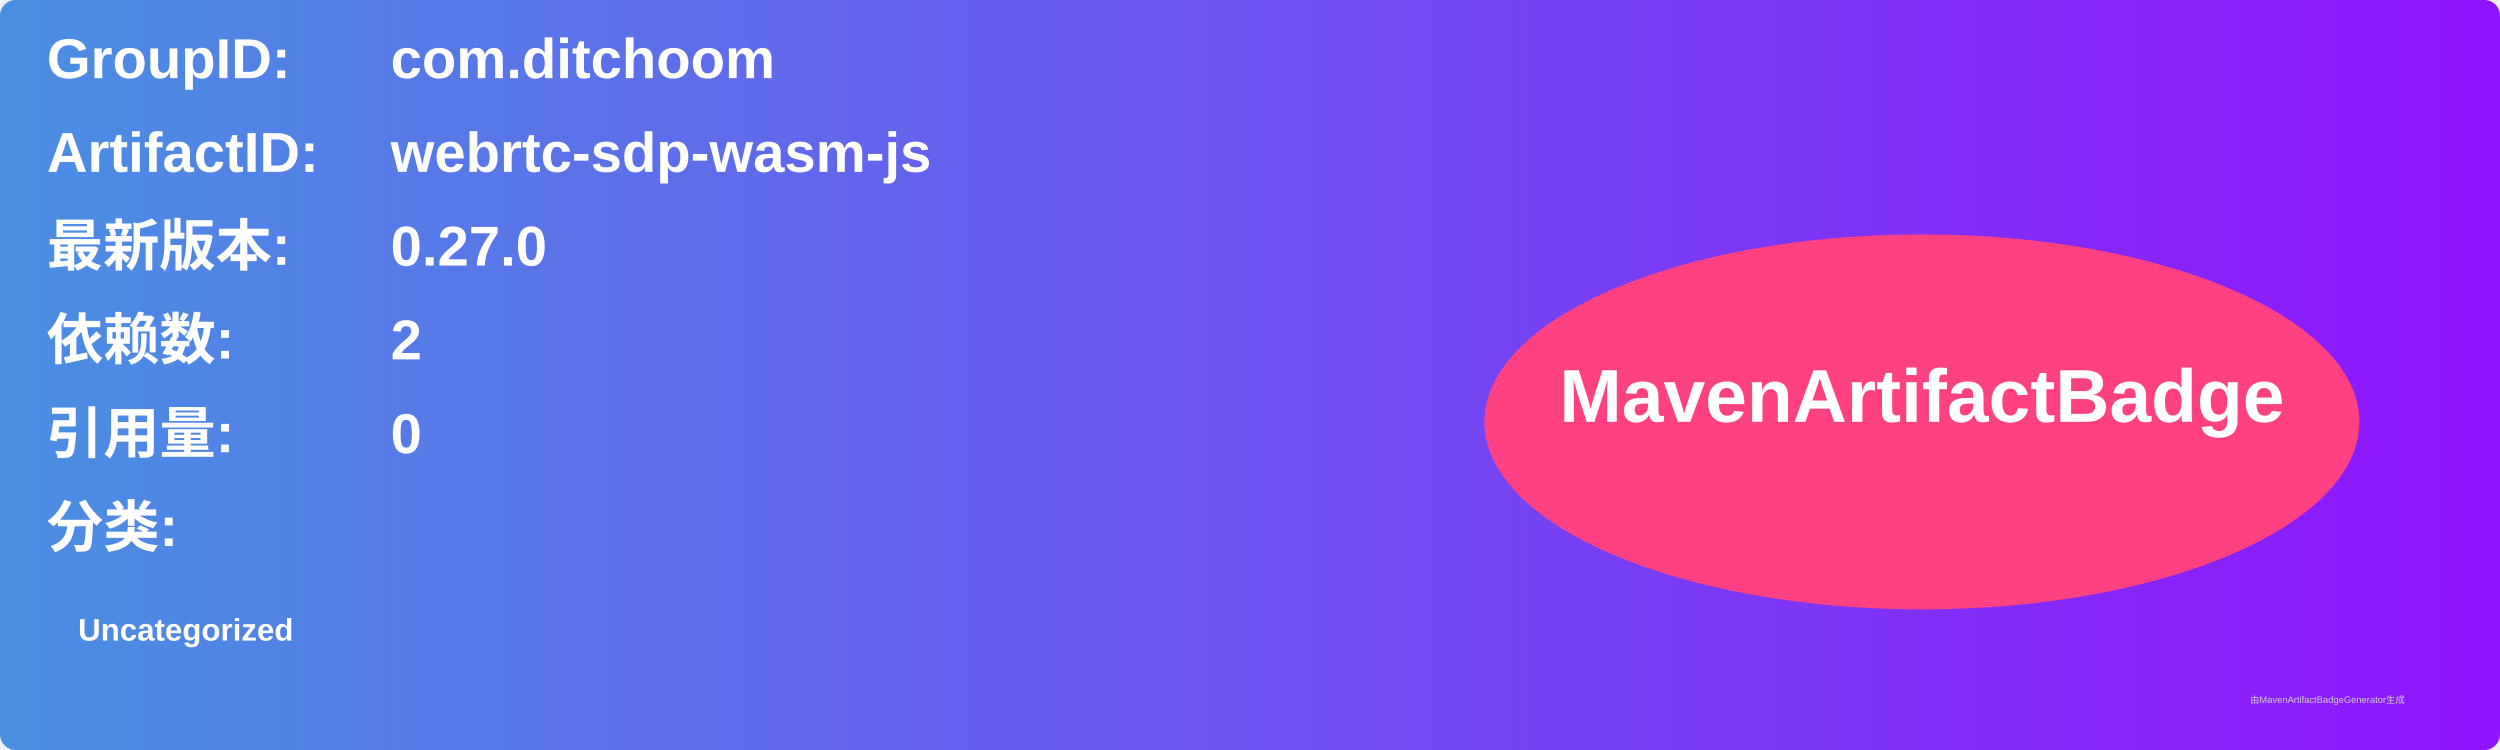
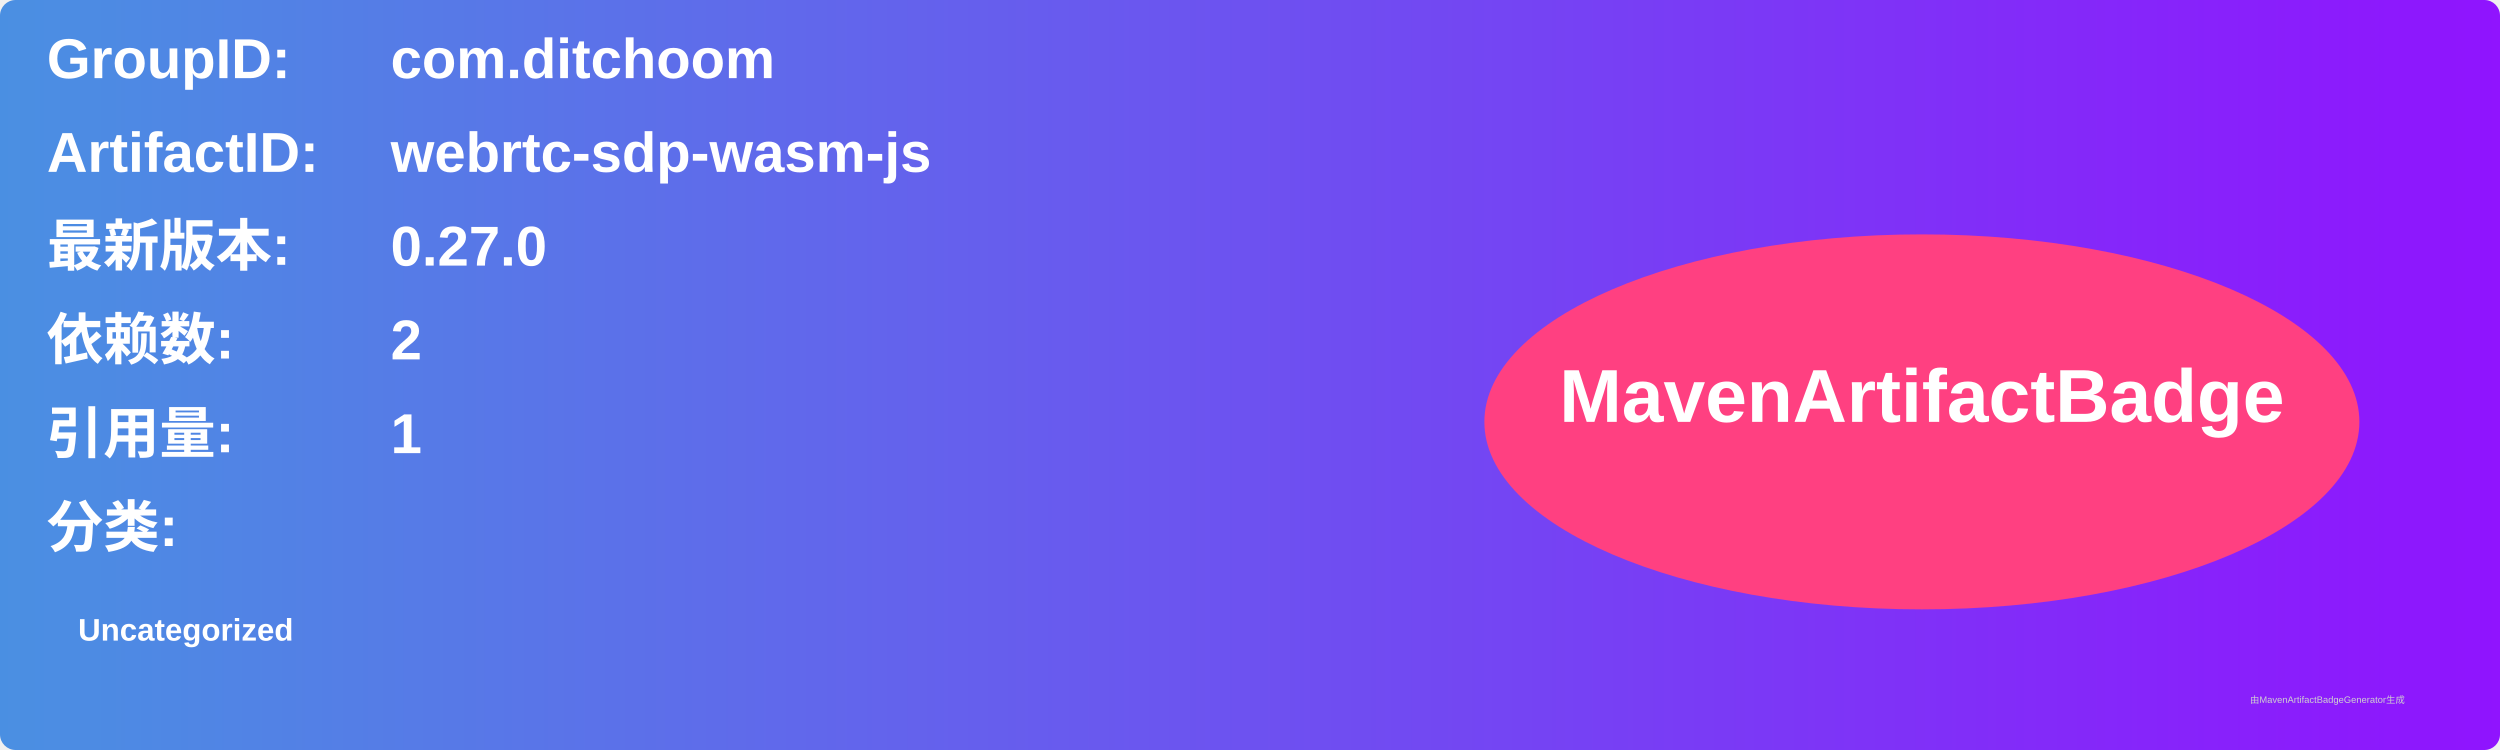
<svg xmlns="http://www.w3.org/2000/svg" width="800" height="240" viewBox="0 0 800 240">
  <linearGradient id="grad" x1="0%" y1="0%" x2="100%" y2="0%">
    <stop offset="0%" stop-color="#4a90e2" />
    <stop offset="100%" stop-color="#9013fe" />
  </linearGradient>
  <rect width="100%" height="100%" rx="5" ry="5" fill="url(#grad)" />
  <g transform="translate(15, 15)">
    <text x="0" y="10" font-family="Arial" font-size="18" fill="white" font-weight="bold" width="260">GroupID:</text>
    <text x="110" y="10" font-family="Arial" font-size="18" fill="white" font-weight="bold" width="460">com.ditchoom</text>
    <text x="0" y="40" font-family="Arial" font-size="18" fill="white" font-weight="bold" width="260">ArtifactID:</text>
    <text x="110" y="40" font-family="Arial" font-size="18" fill="white" font-weight="bold" width="460">webrtc-sdp-wasm-js</text>
    <text x="0" y="70" font-family="Arial" font-size="18" fill="white" font-weight="bold">最新版本:</text>
    <text x="110" y="70" font-family="Arial" font-size="18" fill="white" font-weight="bold">
      <tspan font-weight="bold">0.27.0</tspan>
    </text>
    <text x="0" y="100" font-family="Arial" font-size="18" fill="white" font-weight="bold">依赖数: </text>
    <text x="110" y="100" font-family="Arial" font-size="18" fill="white">
      <tspan font-weight="bold">2</tspan>
    </text>
    <text x="0" y="130" font-family="Arial" font-size="18" fill="white" font-weight="bold">引用量: </text>
    <text x="110" y="130" font-family="Arial" font-size="18" fill="white">
-       <tspan font-weight="bold">0</tspan>
+       <tspan font-weight="bold">1</tspan>
    </text>
    <text x="0" y="160" font-family="Arial" font-size="18" fill="white" font-weight="bold">分类:</text>
    <text x="10" y="190" font-family="Arial" font-size="10" fill="white">
      <tspan font-weight="bold">Uncategorized</tspan>
    </text>
    <ellipse cx="600" cy="120" rx="140" ry="60" fill="#ff4081" />
    <text x="600" y="120" text-anchor="middle" font-family="Arial" font-size="24" fill="white" font-weight="bold">MavenArtifactBadge</text>
  </g>
  <text x="720" y="225" font-family="Arial" font-size="3" fill="#d0d0d0">由MavenArtifactBadgeGenerator生成</text>
</svg>
